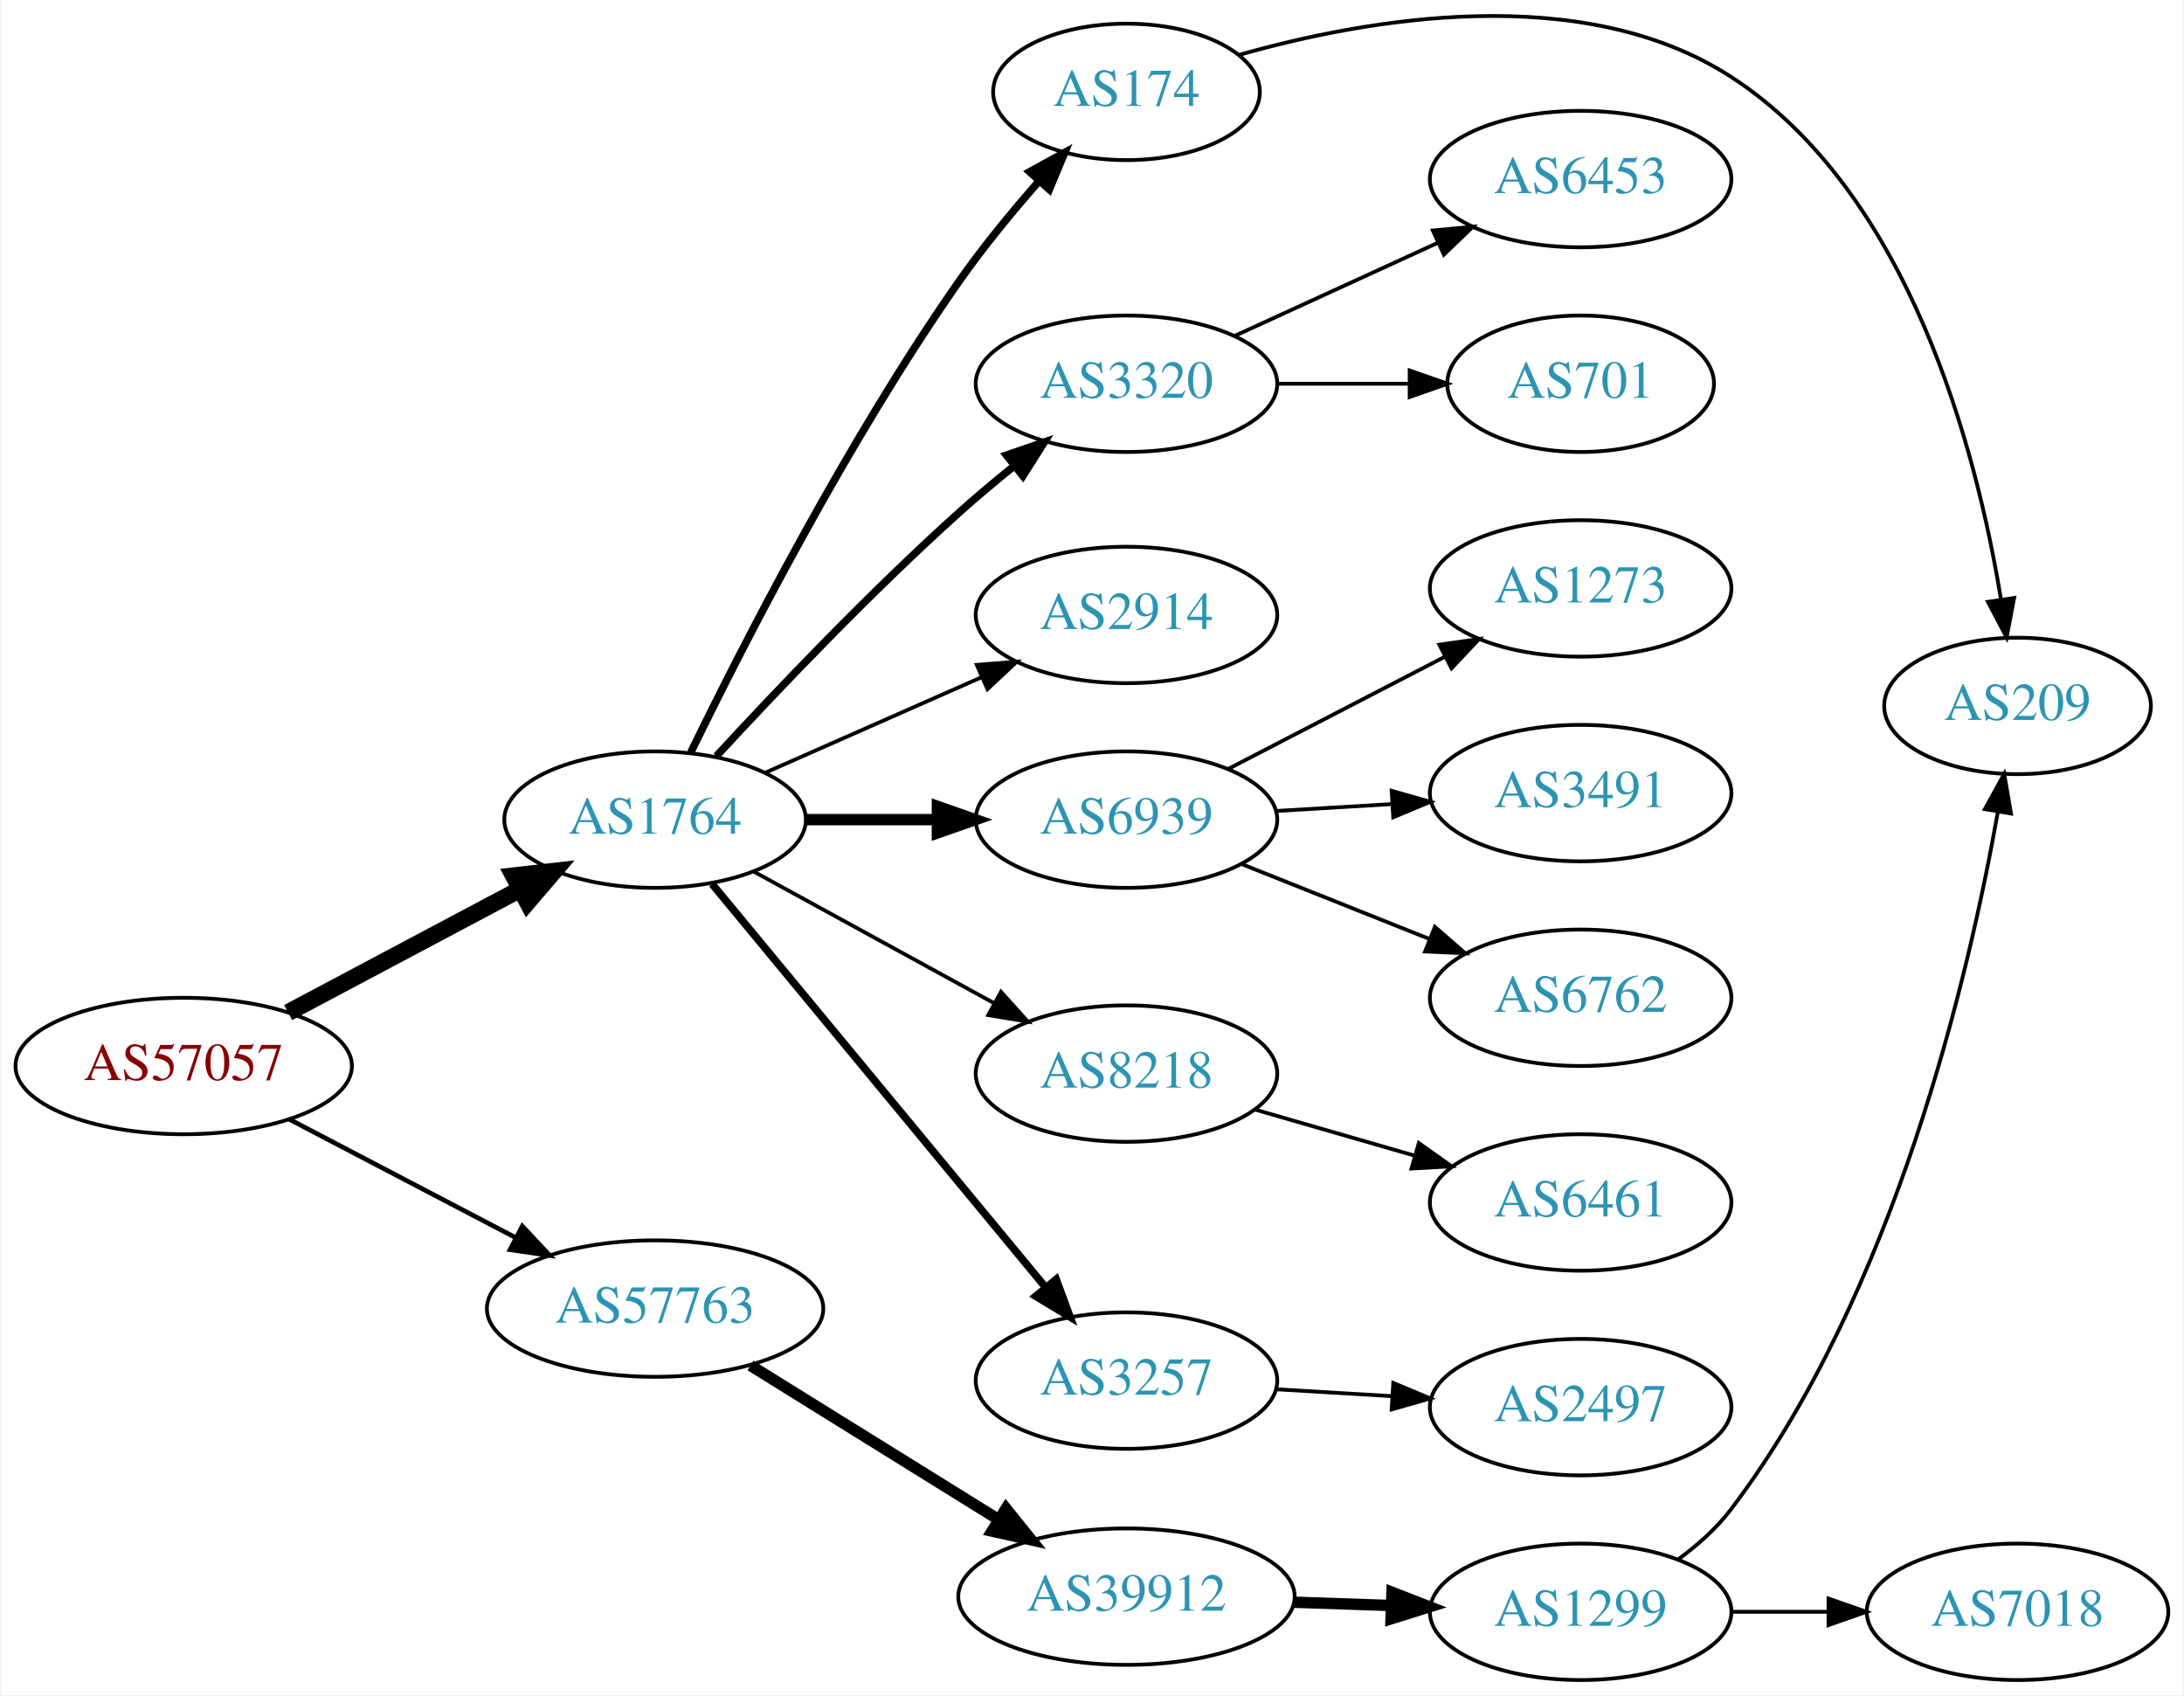
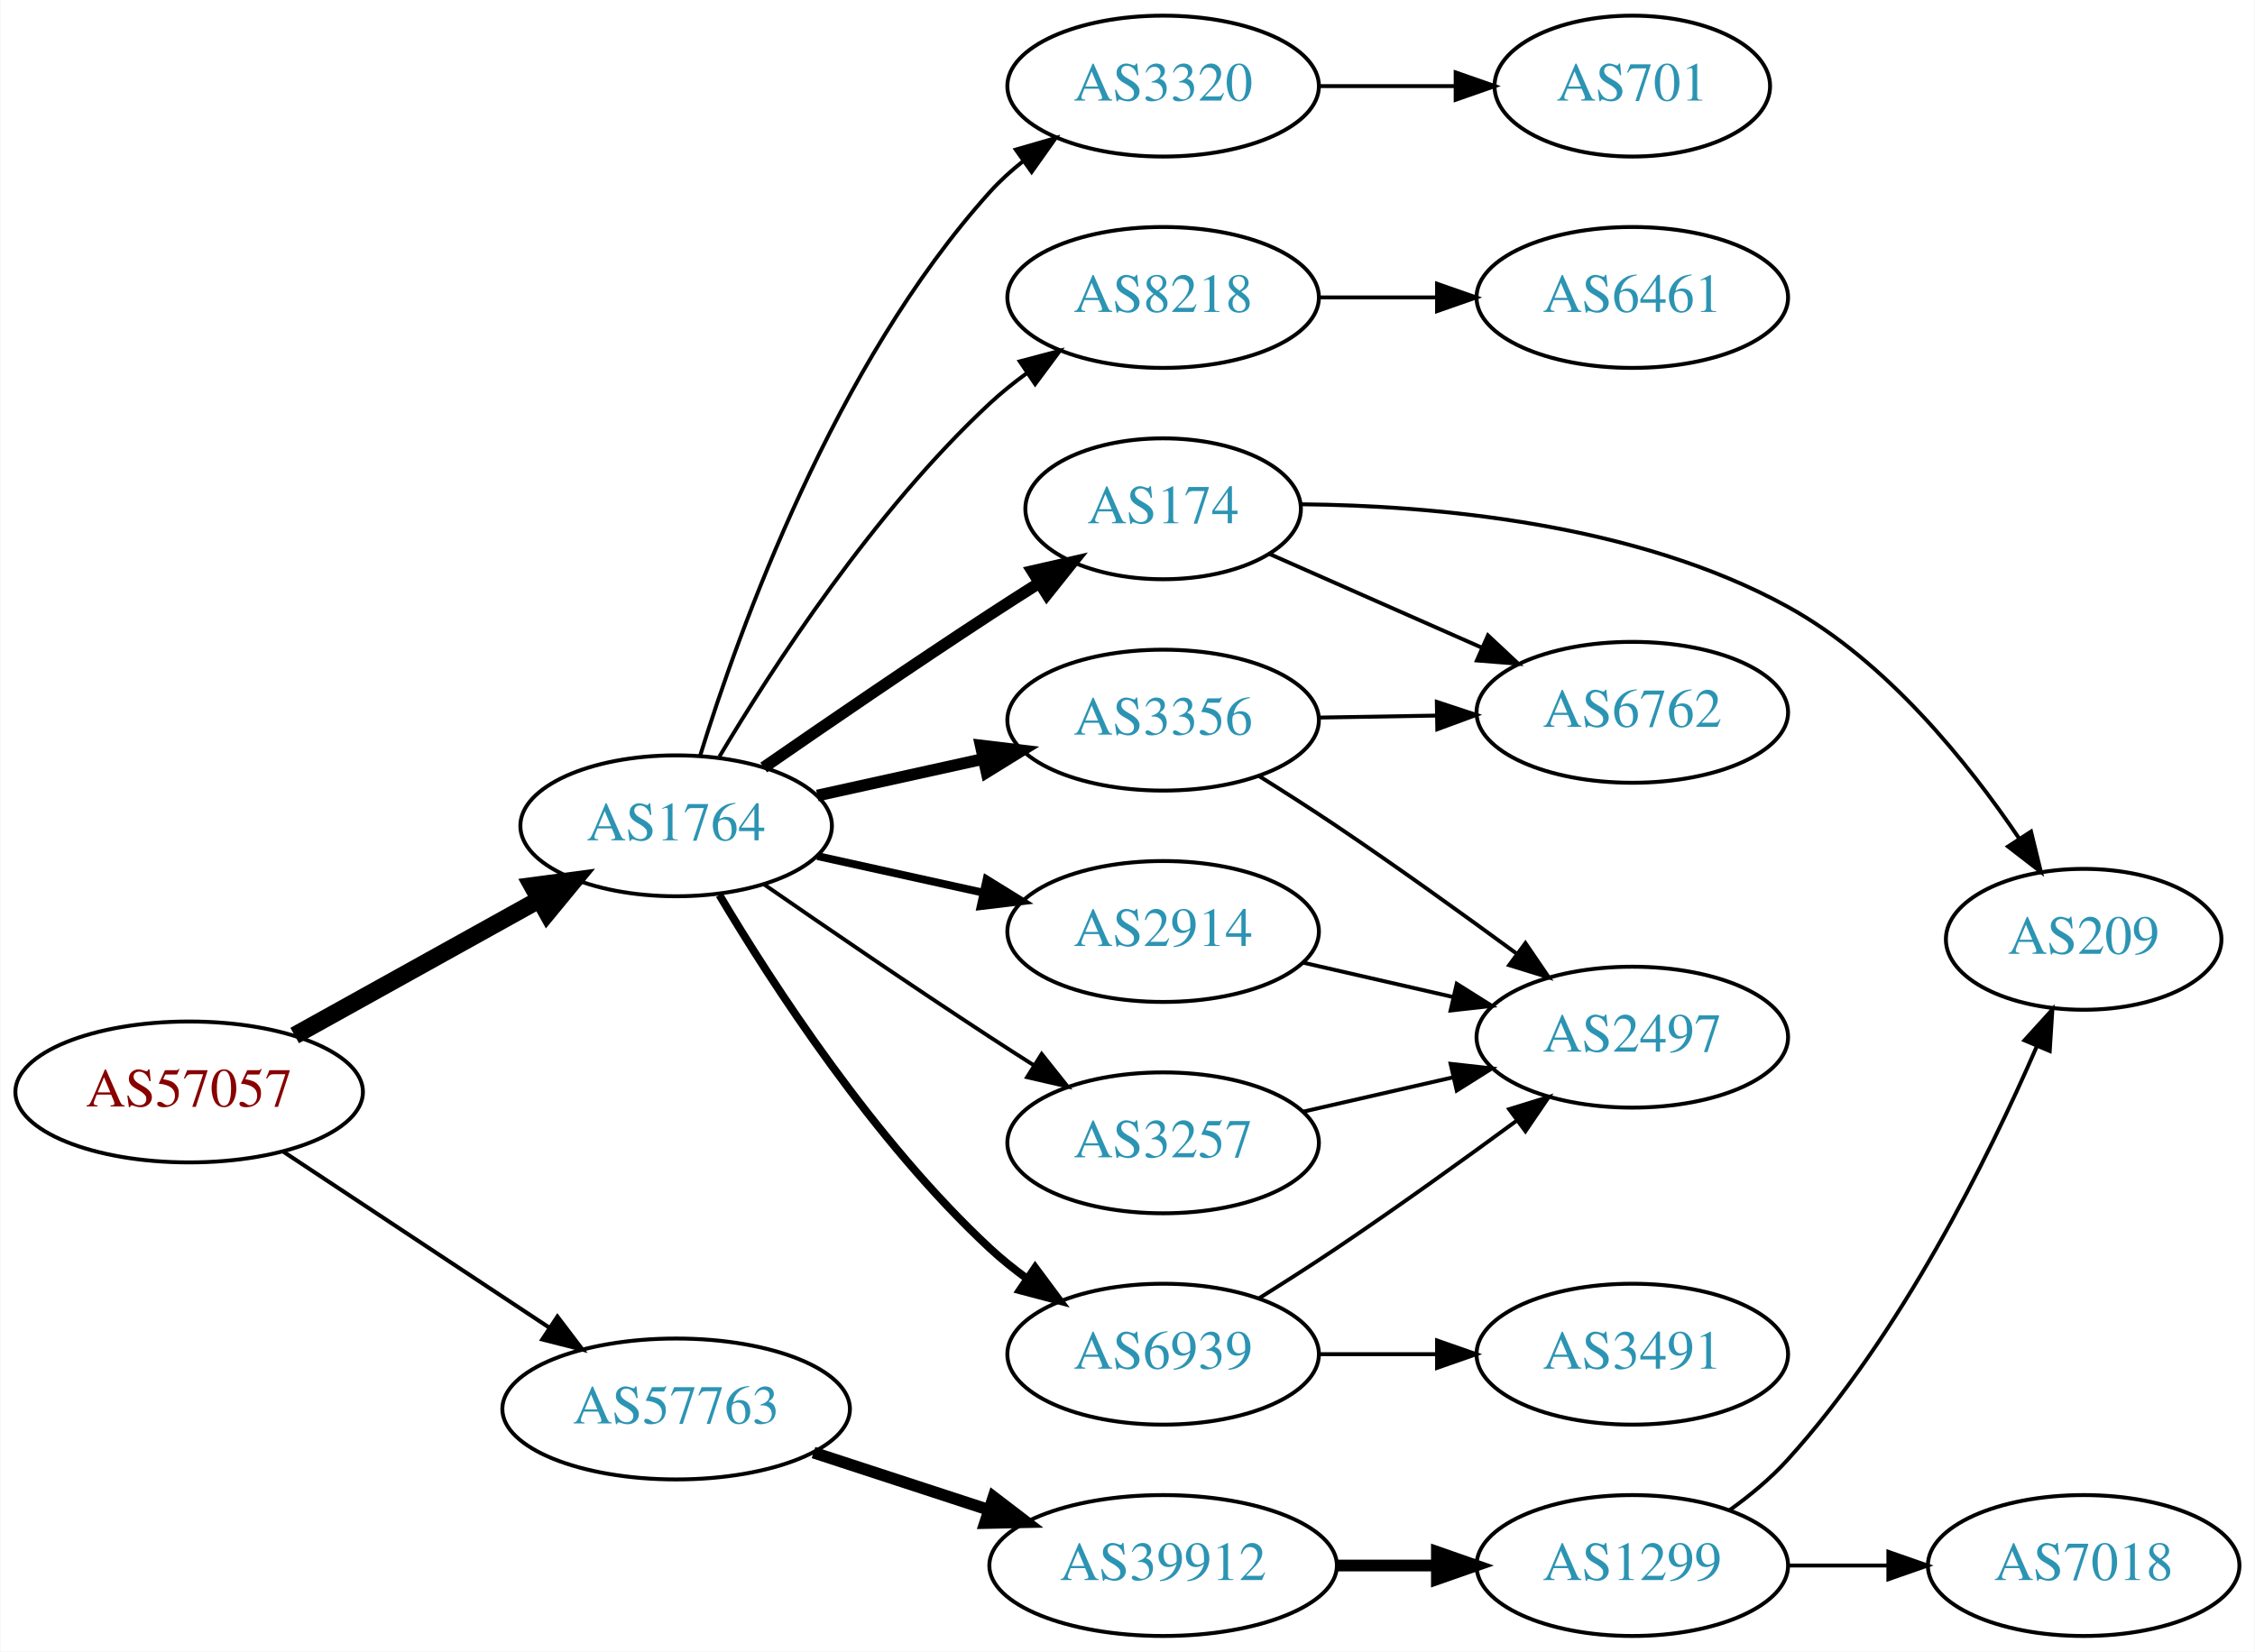
- <svg xmlns="http://www.w3.org/2000/svg" xmlns:xlink="http://www.w3.org/1999/xlink" width="576pt" height="447pt" viewBox="0.00 0.00 575.76 447.25">
-   <g id="graph0" class="graph" transform="scale(1 1) rotate(0) translate(4 443.246)">
-     <polygon fill="white" stroke="none" points="-4,4 -4,-443.246 571.762,-443.246 571.762,4 -4,4" />
+ <svg xmlns="http://www.w3.org/2000/svg" xmlns:xlink="http://www.w3.org/1999/xlink" width="576pt" height="422pt" viewBox="0.00 0.00 575.76 422.00">
+   <g id="graph0" class="graph" transform="scale(1 1) rotate(0) translate(4 418)">
+     <polygon fill="white" stroke="none" points="-4,4 -4,-418 571.762,-418 571.762,4 -4,4" />
    <g id="node1" class="node">
      <g id="a_node1">
        <a xlink:href="/asn/57057" xlink:title="AS57057 ~ AVALON Computersystem Ges.m.b.H. [AT]">
-           <ellipse fill="#ffffff" stroke="black" cx="44.196" cy="-162" rx="44.393" ry="18" />
-           <text text-anchor="middle" x="44.196" y="-158.3" font-family="Times,serif" font-size="14.00" fill="#880000">AS57057</text>
+           <ellipse fill="#ffffff" stroke="black" cx="44.196" cy="-139" rx="44.393" ry="18" />
+           <text text-anchor="middle" x="44.196" y="-135.3" font-family="Times,serif" font-size="14.00" fill="#880000">AS57057</text>
        </a>
      </g>
    </g>
    <g id="node2" class="node">
      <g id="a_node2">
        <a xlink:href="/asn/1764" xlink:title="AS1764 ~ NEXTLAYER-AS [AT]">
-           <ellipse fill="#ffffff" stroke="black" cx="168.588" cy="-227" rx="39.794" ry="18" />
-           <text text-anchor="middle" x="168.588" y="-223.3" font-family="Times,serif" font-size="14.00" fill="#2c94b3">AS1764</text>
+           <ellipse fill="#ffffff" stroke="black" cx="168.588" cy="-207" rx="39.794" ry="18" />
+           <text text-anchor="middle" x="168.588" y="-203.3" font-family="Times,serif" font-size="14.00" fill="#2c94b3">AS1764</text>
        </a>
      </g>
    </g>
    <g id="edge1" class="edge">
-       <path fill="none" stroke="black" stroke-width="4.5" d="M71.753,-176.104C89.719,-185.645 113.623,-198.34 133.063,-208.664" />
-       <polygon fill="black" stroke="black" stroke-width="4.5" points="131.243,-212.156 141.922,-213.369 134.937,-205.201 131.243,-212.156" />
+       <path fill="none" stroke="black" stroke-width="4.5" d="M71.152,-153.421C89.325,-163.518 113.788,-177.109 133.527,-188.076" />
+       <polygon fill="black" stroke="black" stroke-width="4.5" points="131.853,-191.65 142.507,-193.065 135.677,-184.766 131.853,-191.65" />
    </g>
    <g id="node3" class="node">
      <g id="a_node3">
        <a xlink:href="/asn/57763" xlink:title="AS57763 ~ SelfNet Internet Ges.m.b.H. [AT]">
-           <ellipse fill="#ffffff" stroke="black" cx="168.588" cy="-98" rx="44.393" ry="18" />
-           <text text-anchor="middle" x="168.588" y="-94.3" font-family="Times,serif" font-size="14.00" fill="#2c94b3">AS57763</text>
+           <ellipse fill="#ffffff" stroke="black" cx="168.588" cy="-58" rx="44.393" ry="18" />
+           <text text-anchor="middle" x="168.588" y="-54.3" font-family="Times,serif" font-size="14.00" fill="#2c94b3">AS57763</text>
        </a>
      </g>
    </g>
    <g id="edge2" class="edge">
-       <path fill="none" stroke="black" stroke-width="1.227" d="M72.056,-147.955C89.592,-138.785 112.692,-126.706 131.783,-116.723" />
-       <polygon fill="black" stroke="black" stroke-width="1.227" points="133.552,-119.748 140.791,-112.012 130.308,-113.545 133.552,-119.748" />
+       <path fill="none" stroke="black" stroke-width="1.038" d="M68.217,-123.765C87.449,-111.037 115.056,-92.766 136.294,-78.711" />
+       <polygon fill="black" stroke="black" stroke-width="1.038" points="138.263,-81.605 144.67,-73.167 134.4,-75.767 138.263,-81.605" />
    </g>
    <g id="node4" class="node">
      <g id="a_node4">
-         <a xlink:href="/asn/174" xlink:title="AS174 ~ Cogent Communications [US]">
-           <ellipse fill="#ffffff" stroke="black" cx="292.98" cy="-419" rx="35.194" ry="18" />
-           <text text-anchor="middle" x="292.98" y="-415.3" font-family="Times,serif" font-size="14.00" fill="#2c94b3">AS174</text>
+         <a xlink:href="/asn/2914" xlink:title="AS2914 ~ NTT America, Inc. [US]">
+           <ellipse fill="#ffffff" stroke="black" cx="292.98" cy="-180" rx="39.794" ry="18" />
+           <text text-anchor="middle" x="292.98" y="-176.3" font-family="Times,serif" font-size="14.00" fill="#2c94b3">AS2914</text>
        </a>
      </g>
    </g>
    <g id="edge3" class="edge">
-       <path fill="none" stroke="black" stroke-width="2" d="M178.009,-244.731C191.423,-272.301 219.165,-326.679 248.784,-369 255.099,-378.022 262.752,-387.309 269.852,-395.393" />
-       <polygon fill="black" stroke="black" stroke-width="2" points="267.413,-397.917 276.697,-403.022 272.623,-393.242 267.413,-397.917" />
+       <path fill="none" stroke="black" stroke-width="2" d="M204.661,-199.263C217.848,-196.354 233.028,-193.005 246.994,-189.924" />
+       <polygon fill="black" stroke="black" stroke-width="2" points="247.891,-193.31 256.903,-187.738 246.383,-186.475 247.891,-193.31" />
    </g>
    <g id="node5" class="node">
      <g id="a_node5">
-         <a xlink:href="/asn/3320" xlink:title="AS3320 ~ DTAG [DE]">
-           <ellipse fill="#ffffff" stroke="black" cx="292.98" cy="-342" rx="39.794" ry="18" />
-           <text text-anchor="middle" x="292.98" y="-338.3" font-family="Times,serif" font-size="14.00" fill="#2c94b3">AS3320</text>
+         <a xlink:href="/asn/174" xlink:title="AS174 ~ Cogent Communications [US]">
+           <ellipse fill="#ffffff" stroke="black" cx="292.98" cy="-288" rx="35.194" ry="18" />
+           <text text-anchor="middle" x="292.98" y="-284.3" font-family="Times,serif" font-size="14.00" fill="#2c94b3">AS174</text>
        </a>
      </g>
    </g>
    <g id="edge4" class="edge">
-       <path fill="none" stroke="black" stroke-width="2" d="M184.769,-243.759C200.289,-260.59 225.372,-286.974 248.784,-308 253.333,-312.085 258.31,-316.255 263.217,-320.211" />
-       <polygon fill="black" stroke="black" stroke-width="2" points="261.303,-323.16 271.319,-326.615 265.644,-317.668 261.303,-323.16" />
+       <path fill="none" stroke="black" stroke-width="3" d="M190.945,-221.901C206.796,-232.877 228.999,-248.079 248.784,-261 252.829,-263.642 257.114,-266.385 261.354,-269.067" />
+       <polygon fill="black" stroke="black" stroke-width="3" points="259.568,-272.079 269.898,-274.432 263.291,-266.15 259.568,-272.079" />
    </g>
    <g id="node6" class="node">
      <g id="a_node6">
-         <a xlink:href="/asn/2914" xlink:title="AS2914 ~ NTT America, Inc. [US]">
-           <ellipse fill="#ffffff" stroke="black" cx="292.98" cy="-281" rx="39.794" ry="18" />
-           <text text-anchor="middle" x="292.98" y="-277.3" font-family="Times,serif" font-size="14.00" fill="#2c94b3">AS2914</text>
+         <a xlink:href="/asn/6939" xlink:title="AS6939 ~ Hurricane Electric LLC [US]">
+           <ellipse fill="#ffffff" stroke="black" cx="292.98" cy="-72" rx="39.794" ry="18" />
+           <text text-anchor="middle" x="292.98" y="-68.3" font-family="Times,serif" font-size="14.00" fill="#2c94b3">AS6939</text>
        </a>
      </g>
    </g>
    <g id="edge5" class="edge">
-       <path fill="none" stroke="black" d="M197.667,-239.389C214.615,-246.866 236.413,-256.483 254.782,-264.588" />
-       <polygon fill="black" stroke="black" points="253.47,-267.834 264.032,-268.669 256.296,-261.43 253.47,-267.834" />
+       <path fill="none" stroke="black" stroke-width="2" d="M179.634,-189.329C193.205,-166.528 219.137,-126.528 248.784,-99 251.691,-96.302 254.904,-93.72 258.228,-91.297" />
+       <polygon fill="black" stroke="black" stroke-width="2" points="260.287,-94.13 266.606,-85.625 256.363,-88.333 260.287,-94.13" />
    </g>
    <g id="node7" class="node">
      <g id="a_node7">
-         <a xlink:href="/asn/6939" xlink:title="AS6939 ~ Hurricane Electric LLC [US]">
-           <ellipse fill="#ffffff" stroke="black" cx="292.98" cy="-227" rx="39.794" ry="18" />
-           <text text-anchor="middle" x="292.98" y="-223.3" font-family="Times,serif" font-size="14.00" fill="#2c94b3">AS6939</text>
+         <a xlink:href="/asn/3320" xlink:title="AS3320 ~ DTAG [DE]">
+           <ellipse fill="#ffffff" stroke="black" cx="292.98" cy="-396" rx="39.794" ry="18" />
+           <text text-anchor="middle" x="292.98" y="-392.3" font-family="Times,serif" font-size="14.00" fill="#2c94b3">AS3320</text>
        </a>
      </g>
    </g>
    <g id="edge6" class="edge">
-       <path fill="none" stroke="black" stroke-width="3" d="M208.314,-227C219.252,-227 231.303,-227 242.769,-227" />
-       <polygon fill="black" stroke="black" stroke-width="3" points="243.087,-230.5 253.087,-227 243.087,-223.5 243.087,-230.5" />
+       <path fill="none" stroke="black" d="M174.726,-224.94C184.629,-256.979 208.966,-324.812 248.784,-369 251.3,-371.792 254.172,-374.401 257.211,-376.812" />
+       <polygon fill="black" stroke="black" points="255.34,-379.776 265.519,-382.715 259.394,-374.07 255.34,-379.776" />
    </g>
    <g id="node8" class="node">
      <g id="a_node8">
        <a xlink:href="/asn/8218" xlink:title="AS8218 ~ legacy Neotelecoms [FR]">
-           <ellipse fill="#ffffff" stroke="black" cx="292.98" cy="-160" rx="39.794" ry="18" />
-           <text text-anchor="middle" x="292.98" y="-156.3" font-family="Times,serif" font-size="14.00" fill="#2c94b3">AS8218</text>
+           <ellipse fill="#ffffff" stroke="black" cx="292.98" cy="-342" rx="39.794" ry="18" />
+           <text text-anchor="middle" x="292.98" y="-338.3" font-family="Times,serif" font-size="14.00" fill="#2c94b3">AS8218</text>
        </a>
      </g>
    </g>
    <g id="edge7" class="edge">
-       <path fill="none" stroke="black" d="M194.651,-213.28C212.967,-203.253 238.011,-189.544 258.107,-178.543" />
-       <polygon fill="black" stroke="black" points="259.86,-181.574 266.951,-173.702 256.498,-175.434 259.86,-181.574" />
+       <path fill="none" stroke="black" d="M179.634,-224.671C193.205,-247.472 219.137,-287.472 248.784,-315 251.691,-317.699 254.904,-320.28 258.228,-322.703" />
+       <polygon fill="black" stroke="black" points="256.363,-325.667 266.606,-328.375 260.287,-319.87 256.363,-325.667" />
    </g>
    <g id="node9" class="node">
      <g id="a_node9">
+         <a xlink:href="/asn/3356" xlink:title="AS3356 ~ Level 3 Parent, LLC [US]">
+           <ellipse fill="#ffffff" stroke="black" cx="292.98" cy="-234" rx="39.794" ry="18" />
+           <text text-anchor="middle" x="292.98" y="-230.3" font-family="Times,serif" font-size="14.00" fill="#2c94b3">AS3356</text>
+         </a>
+       </g>
+     </g>
+     <g id="edge8" class="edge">
+       <path fill="none" stroke="black" stroke-width="3" d="M204.661,-214.737C217.848,-217.646 233.028,-220.995 246.994,-224.076" />
+       <polygon fill="black" stroke="black" stroke-width="3" points="246.383,-227.525 256.903,-226.262 247.891,-220.69 246.383,-227.525" />
+     </g>
+     <g id="node10" class="node">
+       <g id="a_node10">
        <a xlink:href="/asn/3257" xlink:title="AS3257 ~ GTT [DE]">
-           <ellipse fill="#ffffff" stroke="black" cx="292.98" cy="-79" rx="39.794" ry="18" />
-           <text text-anchor="middle" x="292.98" y="-75.3" font-family="Times,serif" font-size="14.00" fill="#2c94b3">AS3257</text>
-         </a>
-       </g>
-     </g>
-     <g id="edge8" class="edge">
-       <path fill="none" stroke="black" stroke-width="2" d="M183.628,-210.023C205.208,-183.927 246.64,-133.827 271.547,-103.708" />
-       <polygon fill="black" stroke="black" stroke-width="2" points="274.428,-105.716 278.104,-95.779 269.034,-101.255 274.428,-105.716" />
+           <ellipse fill="#ffffff" stroke="black" cx="292.98" cy="-126" rx="39.794" ry="18" />
+           <text text-anchor="middle" x="292.98" y="-122.3" font-family="Times,serif" font-size="14.00" fill="#2c94b3">AS3257</text>
+         </a>
+       </g>
+     </g>
+     <g id="edge9" class="edge">
+       <path fill="none" stroke="black" d="M190.945,-192.099C206.796,-181.123 228.999,-165.921 248.784,-153 252.366,-150.661 256.137,-148.241 259.897,-145.856" />
+       <polygon fill="black" stroke="black" points="261.959,-148.693 268.558,-140.404 258.23,-142.769 261.959,-148.693" />
+     </g>
+     <g id="node17" class="node">
+       <g id="a_node17">
+         <a xlink:href="/asn/39912" xlink:title="AS39912 ~ oja.at GmbH [AT]">
+           <ellipse fill="#ffffff" stroke="black" cx="292.98" cy="-18" rx="44.393" ry="18" />
+           <text text-anchor="middle" x="292.98" y="-14.3" font-family="Times,serif" font-size="14.00" fill="#2c94b3">AS39912</text>
+         </a>
+       </g>
+     </g>
+     <g id="edge20" class="edge">
+       <path fill="none" stroke="black" stroke-width="3" d="M203.681,-46.858C217.474,-42.35 233.569,-37.09 248.211,-32.305" />
+       <polygon fill="black" stroke="black" stroke-width="3" points="249.652,-35.516 258.07,-29.082 247.478,-28.862 249.652,-35.516" />
+     </g>
+     <g id="node11" class="node">
+       <g id="a_node11">
+         <a xlink:href="/asn/2497" xlink:title="AS2497 ~ Internet Initiative Japan Inc. [JP]">
+           <ellipse fill="#ffffff" stroke="black" cx="412.823" cy="-153" rx="39.794" ry="18" />
+           <text text-anchor="middle" x="412.823" y="-149.3" font-family="Times,serif" font-size="14.00" fill="#2c94b3">AS2497</text>
+         </a>
+       </g>
+     </g>
+     <g id="edge10" class="edge">
+       <path fill="none" stroke="black" d="M328.7,-172.045C340.7,-169.296 354.32,-166.175 367.013,-163.267" />
+       <polygon fill="black" stroke="black" points="367.979,-166.636 376.945,-160.991 366.415,-159.813 367.979,-166.636" />
+     </g>
+     <g id="node12" class="node">
+       <g id="a_node12">
+         <a xlink:href="/asn/6762" xlink:title="AS6762 ~ TELECOM ITALIA SPARKLE S.p.A. [IT]">
+           <ellipse fill="#ffffff" stroke="black" cx="412.823" cy="-236" rx="39.794" ry="18" />
+           <text text-anchor="middle" x="412.823" y="-232.3" font-family="Times,serif" font-size="14.00" fill="#2c94b3">AS6762</text>
+         </a>
+       </g>
+     </g>
+     <g id="edge11" class="edge">
+       <path fill="none" stroke="black" d="M320.133,-276.46C336.039,-269.441 356.614,-260.362 374.243,-252.583" />
+       <polygon fill="black" stroke="black" points="375.95,-255.655 383.686,-248.416 373.124,-249.251 375.95,-255.655" />
+     </g>
+     <g id="node13" class="node">
+       <g id="a_node13">
+         <a xlink:href="/asn/209" xlink:title="AS209 ~ CenturyLink Communications, LLC [US]">
+           <ellipse fill="#ffffff" stroke="black" cx="528.116" cy="-178" rx="35.194" ry="18" />
+           <text text-anchor="middle" x="528.116" y="-174.3" font-family="Times,serif" font-size="14.00" fill="#2c94b3">AS209</text>
+         </a>
+       </g>
+     </g>
+     <g id="edge12" class="edge">
+       <path fill="none" stroke="black" d="M328.289,-289.153C361.929,-288.833 413.671,-284.362 452.469,-263 477.683,-249.117 498.492,-223.273 511.676,-203.711" />
+       <polygon fill="black" stroke="black" points="514.673,-205.524 517.186,-195.232 508.803,-201.71 514.673,-205.524" />
+     </g>
+     <g id="edge14" class="edge">
+       <path fill="none" stroke="black" d="M317.48,-86.288C323.922,-90.312 330.867,-94.753 337.176,-99 352.67,-109.429 369.56,-121.579 383.348,-131.709" />
+       <polygon fill="black" stroke="black" points="381.369,-134.599 391.493,-137.723 385.527,-128.967 381.369,-134.599" />
+     </g>
+     <g id="node14" class="node">
+       <g id="a_node14">
+         <a xlink:href="/asn/3491" xlink:title="AS3491 ~ PCCW Global, Inc. [US]">
+           <ellipse fill="#ffffff" stroke="black" cx="412.823" cy="-72" rx="39.794" ry="18" />
+           <text text-anchor="middle" x="412.823" y="-68.3" font-family="Times,serif" font-size="14.00" fill="#2c94b3">AS3491</text>
+         </a>
+       </g>
+     </g>
+     <g id="edge13" class="edge">
+       <path fill="none" stroke="black" d="M332.893,-72C342.446,-72 352.796,-72 362.759,-72" />
+       <polygon fill="black" stroke="black" points="362.951,-75.5 372.951,-72 362.951,-68.5 362.951,-75.5" />
+     </g>
+     <g id="node15" class="node">
+       <g id="a_node15">
+         <a xlink:href="/asn/701" xlink:title="AS701 ~ UUNET [US]">
+           <ellipse fill="#ffffff" stroke="black" cx="412.823" cy="-396" rx="35.194" ry="18" />
+           <text text-anchor="middle" x="412.823" y="-392.3" font-family="Times,serif" font-size="14.00" fill="#2c94b3">AS701</text>
+         </a>
+       </g>
+     </g>
+     <g id="edge15" class="edge">
+       <path fill="none" stroke="black" d="M332.893,-396C343.98,-396 356.139,-396 367.522,-396" />
+       <polygon fill="black" stroke="black" points="367.703,-399.5 377.703,-396 367.703,-392.5 367.703,-399.5" />
+     </g>
+     <g id="node16" class="node">
+       <g id="a_node16">
+         <a xlink:href="/asn/6461" xlink:title="AS6461 ~ Zayo Bandwidth [US]">
+           <ellipse fill="#ffffff" stroke="black" cx="412.823" cy="-342" rx="39.794" ry="18" />
+           <text text-anchor="middle" x="412.823" y="-338.3" font-family="Times,serif" font-size="14.00" fill="#2c94b3">AS6461</text>
+         </a>
+       </g>
+     </g>
+     <g id="edge16" class="edge">
+       <path fill="none" stroke="black" d="M332.893,-342C342.446,-342 352.796,-342 362.759,-342" />
+       <polygon fill="black" stroke="black" points="362.951,-345.5 372.951,-342 362.951,-338.5 362.951,-345.5" />
+     </g>
+     <g id="edge17" class="edge">
+       <path fill="none" stroke="black" d="M317.48,-219.712C323.922,-215.688 330.867,-211.247 337.176,-207 352.67,-196.571 369.56,-184.421 383.348,-174.291" />
+       <polygon fill="black" stroke="black" points="385.527,-177.033 391.493,-168.277 381.369,-171.401 385.527,-177.033" />
+     </g>
+     <g id="edge18" class="edge">
+       <path fill="none" stroke="black" d="M332.893,-234.66C342.446,-234.823 352.796,-234.998 362.759,-235.167" />
+       <polygon fill="black" stroke="black" points="362.893,-238.67 372.951,-235.34 363.012,-231.671 362.893,-238.67" />
+     </g>
+     <g id="edge19" class="edge">
+       <path fill="none" stroke="black" d="M328.7,-133.955C340.7,-136.704 354.32,-139.825 367.013,-142.733" />
+       <polygon fill="black" stroke="black" points="366.415,-146.187 376.945,-145.009 367.979,-139.364 366.415,-146.187" />
    </g>
    <g id="node18" class="node">
      <g id="a_node18">
-         <a xlink:href="/asn/39912" xlink:title="AS39912 ~ oja.at GmbH [AT]">
-           <ellipse fill="#ffffff" stroke="black" cx="292.98" cy="-22" rx="44.393" ry="18" />
-           <text text-anchor="middle" x="292.98" y="-18.3" font-family="Times,serif" font-size="14.00" fill="#2c94b3">AS39912</text>
-         </a>
-       </g>
-     </g>
-     <g id="edge17" class="edge">
-       <path fill="none" stroke="black" stroke-width="3" d="M193.769,-82.985C212.46,-71.379 238.531,-55.19 259.114,-42.408" />
-       <polygon fill="black" stroke="black" stroke-width="3" points="261.201,-45.233 267.85,-36.984 257.508,-39.286 261.201,-45.233" />
-     </g>
-     <g id="node16" class="node">
-       <g id="a_node16">
-         <a xlink:href="/asn/209" xlink:title="AS209 ~ CenturyLink Communications, LLC [US]">
-           <ellipse fill="#ffffff" stroke="black" cx="528.116" cy="-257" rx="35.194" ry="18" />
-           <text text-anchor="middle" x="528.116" y="-253.3" font-family="Times,serif" font-size="14.00" fill="#2c94b3">AS209</text>
-         </a>
-       </g>
-     </g>
-     <g id="edge15" class="edge">
-       <path fill="none" stroke="black" d="M322.619,-428.74C356.517,-438.369 413.295,-448.337 452.469,-423 499.763,-392.412 517.386,-323.945 523.729,-285.175" />
-       <polygon fill="black" stroke="black" points="527.22,-285.491 525.234,-275.084 520.297,-284.458 527.22,-285.491" />
-     </g>
-     <g id="node10" class="node">
-       <g id="a_node10">
-         <a xlink:href="/asn/6453" xlink:title="AS6453 ~ TATA COMMUNICATIONS (AMERICA) INC [US]">
-           <ellipse fill="#ffffff" stroke="black" cx="412.823" cy="-396" rx="39.794" ry="18" />
-           <text text-anchor="middle" x="412.823" y="-392.3" font-family="Times,serif" font-size="14.00" fill="#2c94b3">AS6453</text>
-         </a>
-       </g>
-     </g>
-     <g id="edge9" class="edge">
-       <path fill="none" stroke="black" d="M321.609,-354.661C337.566,-361.973 357.837,-371.261 375.119,-379.181" />
-       <polygon fill="black" stroke="black" points="373.818,-382.435 384.367,-383.419 376.734,-376.071 373.818,-382.435" />
-     </g>
-     <g id="node11" class="node">
-       <g id="a_node11">
-         <a xlink:href="/asn/701" xlink:title="AS701 ~ UUNET [US]">
-           <ellipse fill="#ffffff" stroke="black" cx="412.823" cy="-342" rx="35.194" ry="18" />
-           <text text-anchor="middle" x="412.823" y="-338.3" font-family="Times,serif" font-size="14.00" fill="#2c94b3">AS701</text>
-         </a>
-       </g>
-     </g>
-     <g id="edge10" class="edge">
-       <path fill="none" stroke="black" d="M332.893,-342C343.98,-342 356.139,-342 367.522,-342" />
-       <polygon fill="black" stroke="black" points="367.703,-345.5 377.703,-342 367.703,-338.5 367.703,-345.5" />
-     </g>
-     <g id="node12" class="node">
-       <g id="a_node12">
-         <a xlink:href="/asn/1273" xlink:title="AS1273 ~ Vodafone Group PLC [EU]">
-           <ellipse fill="#ffffff" stroke="black" cx="412.823" cy="-288" rx="39.794" ry="18" />
-           <text text-anchor="middle" x="412.823" y="-284.3" font-family="Times,serif" font-size="14.00" fill="#2c94b3">AS1273</text>
-         </a>
-       </g>
-     </g>
-     <g id="edge11" class="edge">
-       <path fill="none" stroke="black" d="M319.841,-240.387C336.65,-249.087 358.765,-260.535 377.098,-270.025" />
-       <polygon fill="black" stroke="black" points="375.533,-273.156 386.022,-274.645 378.75,-266.939 375.533,-273.156" />
-     </g>
-     <g id="node13" class="node">
-       <g id="a_node13">
-         <a xlink:href="/asn/3491" xlink:title="AS3491 ~ PCCW Global, Inc. [US]">
-           <ellipse fill="#ffffff" stroke="black" cx="412.823" cy="-234" rx="39.794" ry="18" />
-           <text text-anchor="middle" x="412.823" y="-230.3" font-family="Times,serif" font-size="14.00" fill="#2c94b3">AS3491</text>
-         </a>
-       </g>
-     </g>
-     <g id="edge12" class="edge">
-       <path fill="none" stroke="black" d="M332.566,-229.292C342.333,-229.872 352.949,-230.503 363.144,-231.108" />
-       <polygon fill="black" stroke="black" points="362.96,-234.604 373.15,-231.703 363.375,-227.616 362.96,-234.604" />
-     </g>
-     <g id="node14" class="node">
-       <g id="a_node14">
-         <a xlink:href="/asn/6762" xlink:title="AS6762 ~ TELECOM ITALIA SPARKLE S.p.A. [IT]">
-           <ellipse fill="#ffffff" stroke="black" cx="412.823" cy="-180" rx="39.794" ry="18" />
-           <text text-anchor="middle" x="412.823" y="-176.3" font-family="Times,serif" font-size="14.00" fill="#2c94b3">AS6762</text>
-         </a>
-       </g>
-     </g>
-     <g id="edge13" class="edge">
-       <path fill="none" stroke="black" d="M323.413,-215.261C338.317,-209.317 356.613,-202.02 372.686,-195.609" />
-       <polygon fill="black" stroke="black" points="374.365,-198.708 382.357,-191.752 371.772,-192.206 374.365,-198.708" />
-     </g>
-     <g id="node15" class="node">
-       <g id="a_node15">
-         <a xlink:href="/asn/6461" xlink:title="AS6461 ~ Zayo Bandwidth [US]">
-           <ellipse fill="#ffffff" stroke="black" cx="412.823" cy="-126" rx="39.794" ry="18" />
-           <text text-anchor="middle" x="412.823" y="-122.3" font-family="Times,serif" font-size="14.00" fill="#2c94b3">AS6461</text>
-         </a>
-       </g>
-     </g>
-     <g id="edge14" class="edge">
-       <path fill="none" stroke="black" d="M326.806,-150.529C339.849,-146.766 355.029,-142.386 368.924,-138.377" />
-       <polygon fill="black" stroke="black" points="370.127,-141.673 378.765,-135.538 368.186,-134.947 370.127,-141.673" />
-     </g>
-     <g id="node17" class="node">
-       <g id="a_node17">
-         <a xlink:href="/asn/2497" xlink:title="AS2497 ~ Internet Initiative Japan Inc. [JP]">
-           <ellipse fill="#ffffff" stroke="black" cx="412.823" cy="-72" rx="39.794" ry="18" />
-           <text text-anchor="middle" x="412.823" y="-68.3" font-family="Times,serif" font-size="14.00" fill="#2c94b3">AS2497</text>
-         </a>
-       </g>
-     </g>
-     <g id="edge16" class="edge">
-       <path fill="none" stroke="black" d="M332.566,-76.708C342.333,-76.128 352.949,-75.497 363.144,-74.892" />
-       <polygon fill="black" stroke="black" points="363.375,-78.384 373.15,-74.297 362.96,-71.396 363.375,-78.384" />
-     </g>
-     <g id="node19" class="node">
-       <g id="a_node19">
        <a xlink:href="/asn/1299" xlink:title="AS1299 ~ Telia Carrier [EU]">
          <ellipse fill="#ffffff" stroke="black" cx="412.823" cy="-18" rx="39.794" ry="18" />
          <text text-anchor="middle" x="412.823" y="-14.3" font-family="Times,serif" font-size="14.00" fill="#2c94b3">AS1299</text>
        </a>
      </g>
    </g>
-     <g id="edge18" class="edge">
-       <path fill="none" stroke="black" stroke-width="3" d="M337.191,-20.533C345.504,-20.251 354.267,-19.954 362.749,-19.666" />
-       <polygon fill="black" stroke="black" stroke-width="3" points="363.032,-23.158 372.908,-19.321 362.795,-16.162 363.032,-23.158" />
-     </g>
-     <g id="edge20" class="edge">
-       <path fill="none" stroke="black" d="M438.692,-31.928C443.771,-35.656 448.706,-40.047 452.469,-45 495.669,-101.854 515.251,-185.751 522.906,-228.98" />
-       <polygon fill="black" stroke="black" points="519.49,-229.773 524.602,-239.053 526.393,-228.61 519.49,-229.773" />
-     </g>
-     <g id="node20" class="node">
-       <g id="a_node20">
+     <g id="edge21" class="edge">
+       <path fill="none" stroke="black" stroke-width="3" d="M337.191,-18C345.504,-18 354.267,-18 362.749,-18" />
+       <polygon fill="black" stroke="black" stroke-width="3" points="362.908,-21.5 372.908,-18 362.908,-14.5 362.908,-21.5" />
+     </g>
+     <g id="edge22" class="edge">
+       <path fill="none" stroke="black" d="M437.675,-32.147C442.92,-35.915 448.183,-40.269 452.469,-45 481.416,-76.944 503.735,-122.048 516.149,-150.655" />
+       <polygon fill="black" stroke="black" points="512.999,-152.193 520.122,-160.037 519.445,-149.464 512.999,-152.193" />
+     </g>
+     <g id="node19" class="node">
+       <g id="a_node19">
        <a xlink:href="/asn/7018" xlink:title="AS7018 ~ AT&amp;T Services, Inc. [US]">
          <ellipse fill="#ffffff" stroke="black" cx="528.116" cy="-18" rx="39.794" ry="18" />
          <text text-anchor="middle" x="528.116" y="-14.3" font-family="Times,serif" font-size="14.00" fill="#2c94b3">AS7018</text>
        </a>
      </g>
    </g>
-     <g id="edge19" class="edge">
+     <g id="edge23" class="edge">
      <path fill="none" stroke="black" d="M452.495,-18C460.698,-18 469.462,-18 477.994,-18" />
      <polygon fill="black" stroke="black" points="478.233,-21.5 488.233,-18 478.233,-14.5 478.233,-21.5" />
    </g>
  </g>
</svg>
